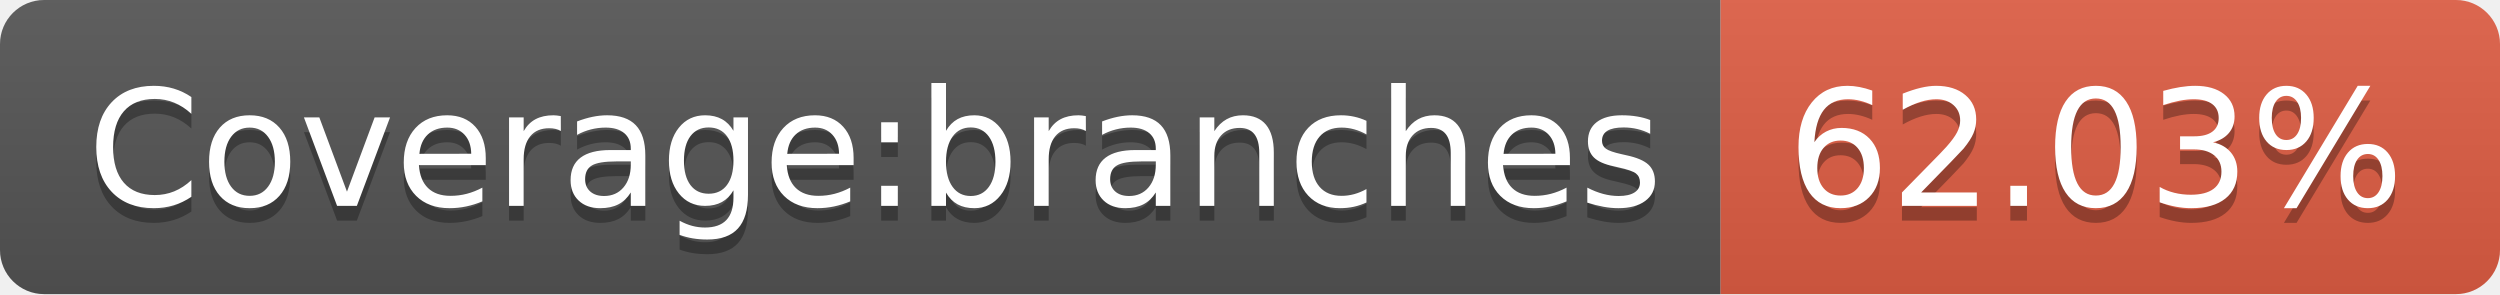
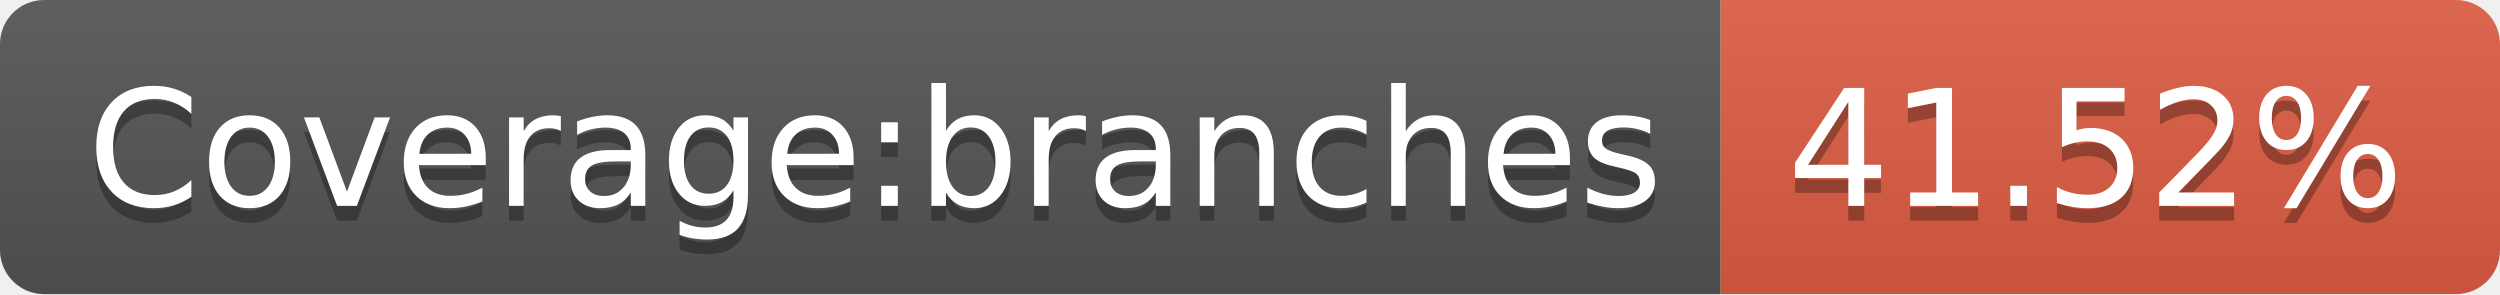
- <svg xmlns="http://www.w3.org/2000/svg" width="170" height="20" role="img" aria-label="Coverage:branches: 62.03%">
+ <svg xmlns="http://www.w3.org/2000/svg" width="170" height="20" role="img" aria-label="Coverage:branches: 41.52%">
  <linearGradient id="s" x2="0" y2="100%">
    <stop offset="0" stop-color="#bbb" stop-opacity=".1" />
    <stop offset="1" stop-opacity=".1" />
  </linearGradient>
  <clipPath id="r">
    <rect width="170" height="20" rx="3" fill="#fff" />
  </clipPath>
  <g clip-path="url(#r)">
    <rect width="117" height="20" fill="#555" />
    <rect x="117" width="53" height="20" fill="#e05d44" />
    <rect width="170" height="20" fill="url(#s)" />
  </g>
  <g fill="#fff" text-anchor="middle" font-family="Verdana,Geneva,DejaVu Sans,sans-serif" text-rendering="geometricPrecision" font-size="110">
    <text aria-hidden="true" x="595" y="150" fill="#010101" fill-opacity=".3" transform="scale(.1)" textLength="1070">Coverage:branches</text>
    <text x="595" y="140" transform="scale(.1)" fill="#fff" textLength="1070">Coverage:branches</text>
-     <text aria-hidden="true" x="1425" y="150" fill="#010101" fill-opacity=".3" transform="scale(.1)" textLength="430">62.03%</text>
-     <text x="1425" y="140" transform="scale(.1)" fill="#fff" textLength="430">62.03%</text>
+     <text aria-hidden="true" x="1425" y="150" fill="#010101" fill-opacity=".3" transform="scale(.1)" textLength="430">41.52%</text>
+     <text x="1425" y="140" transform="scale(.1)" fill="#fff" textLength="430">41.52%</text>
  </g>
</svg>
